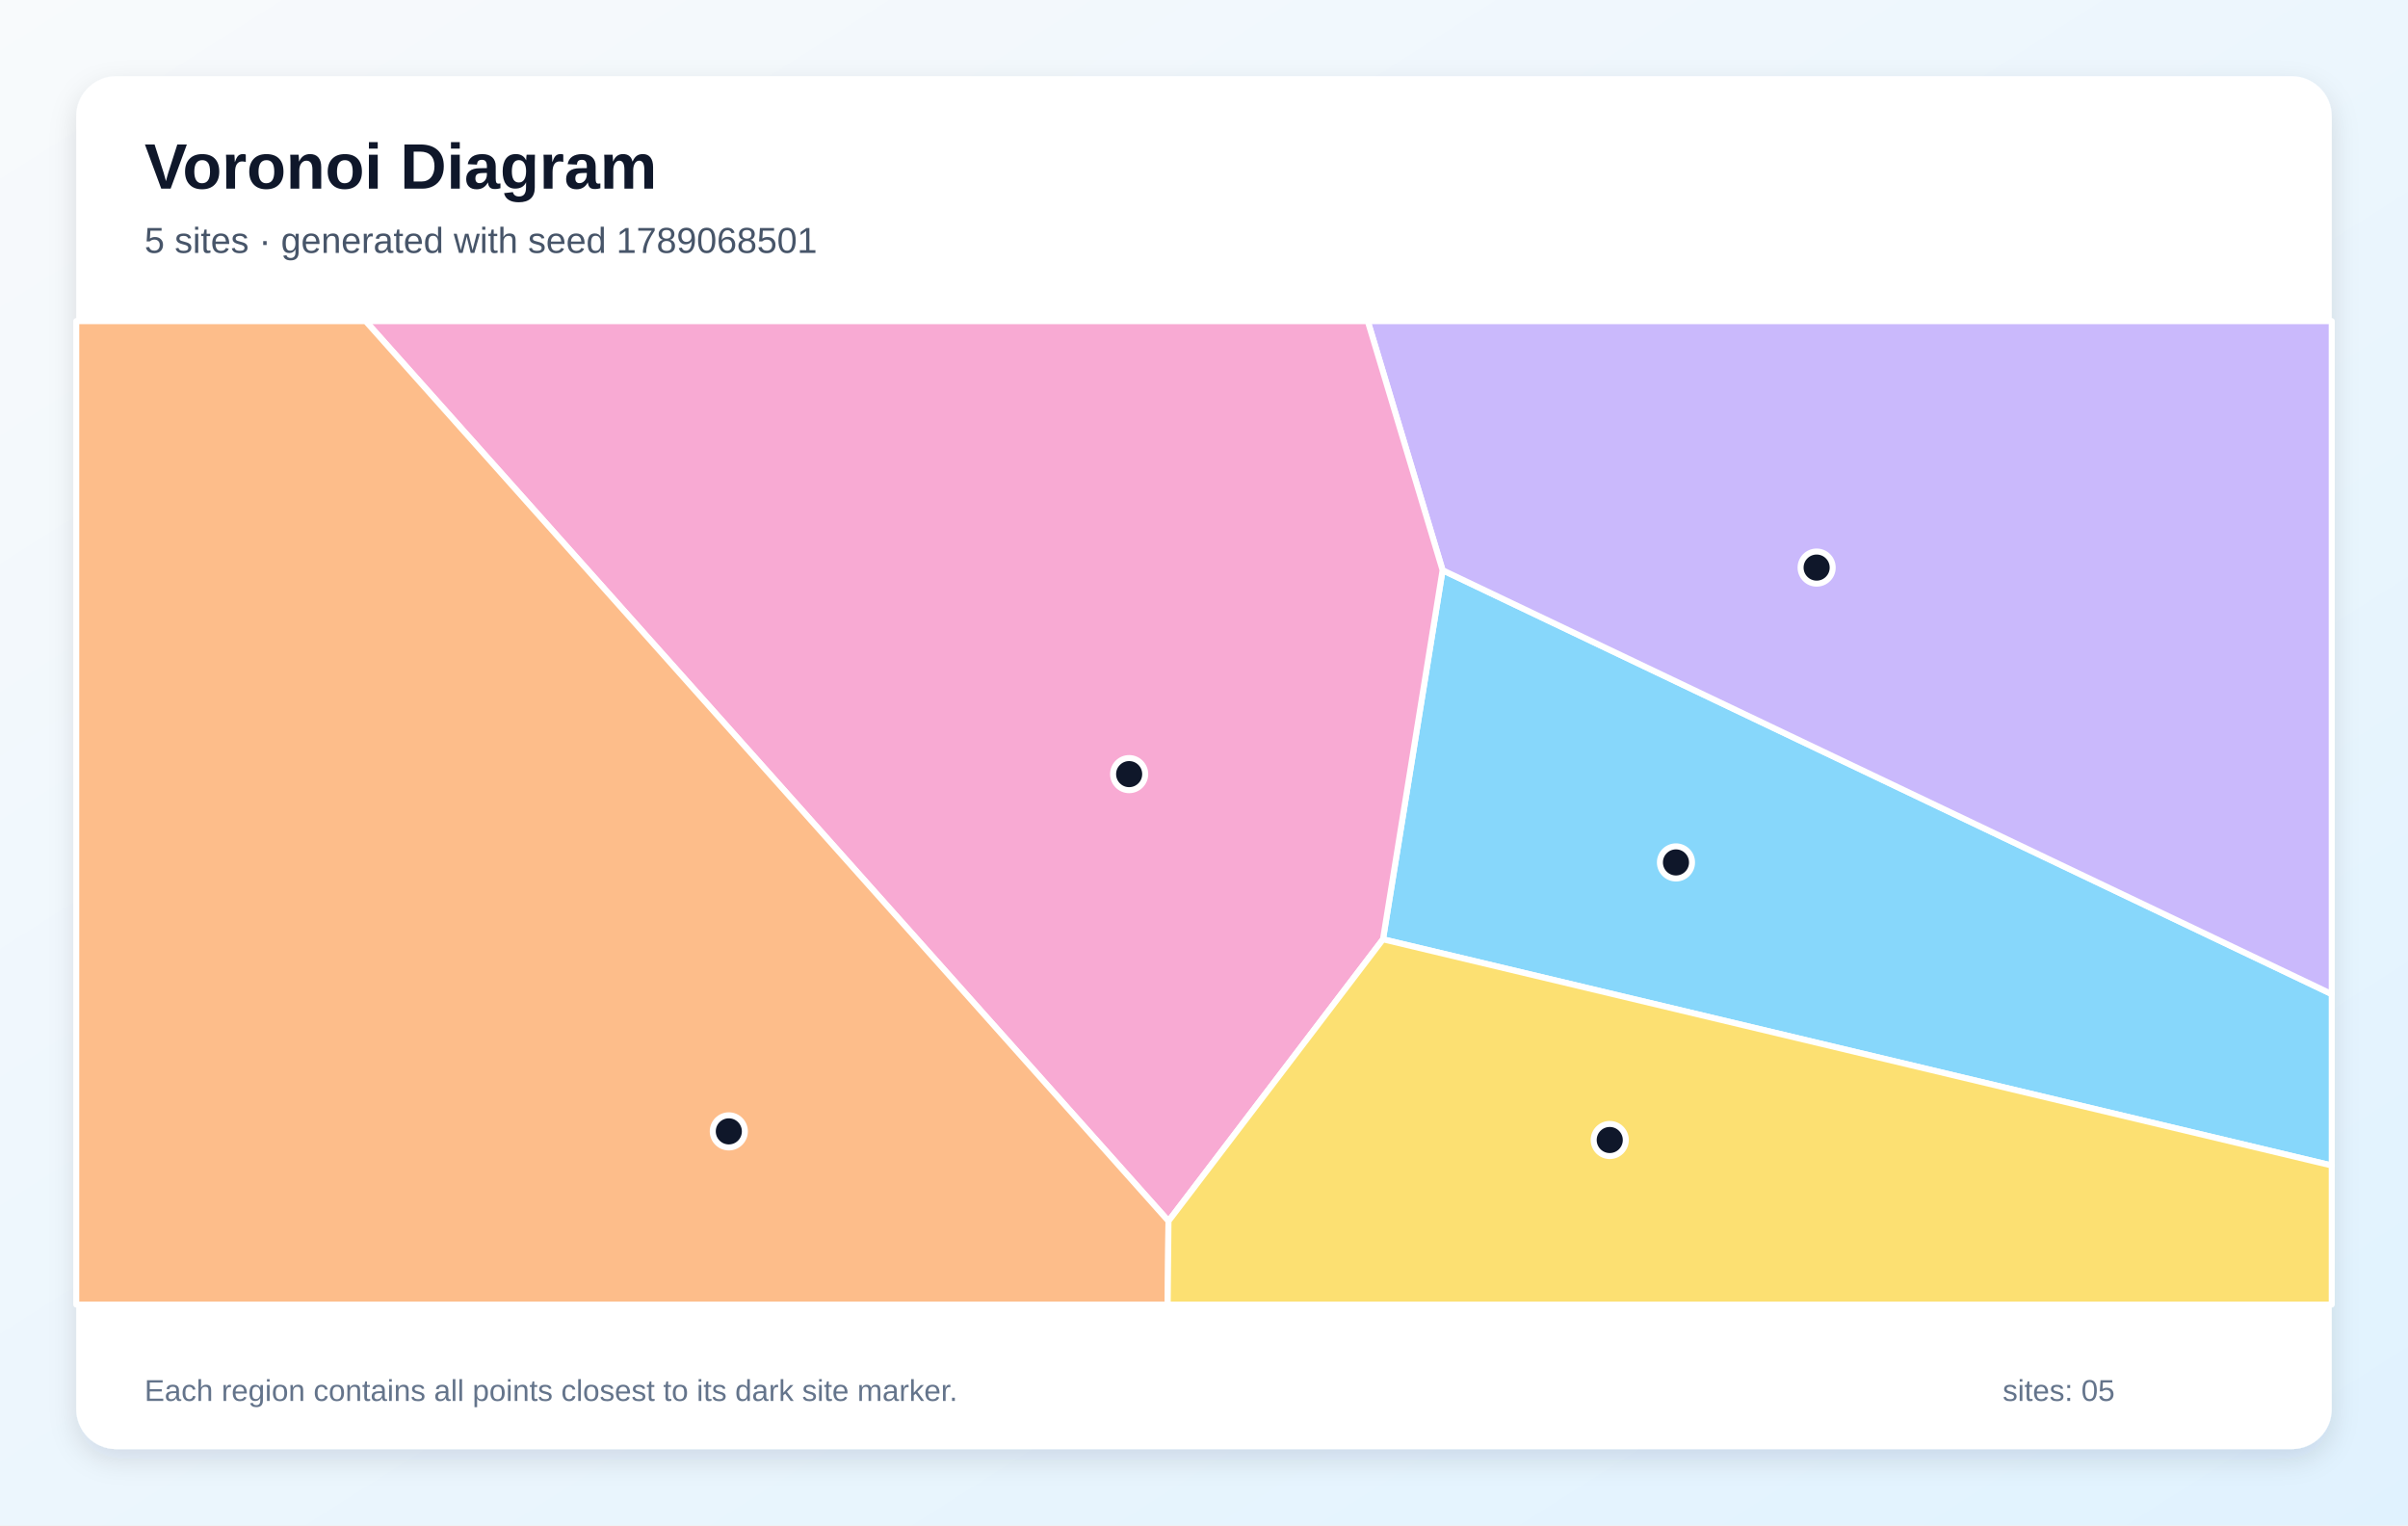
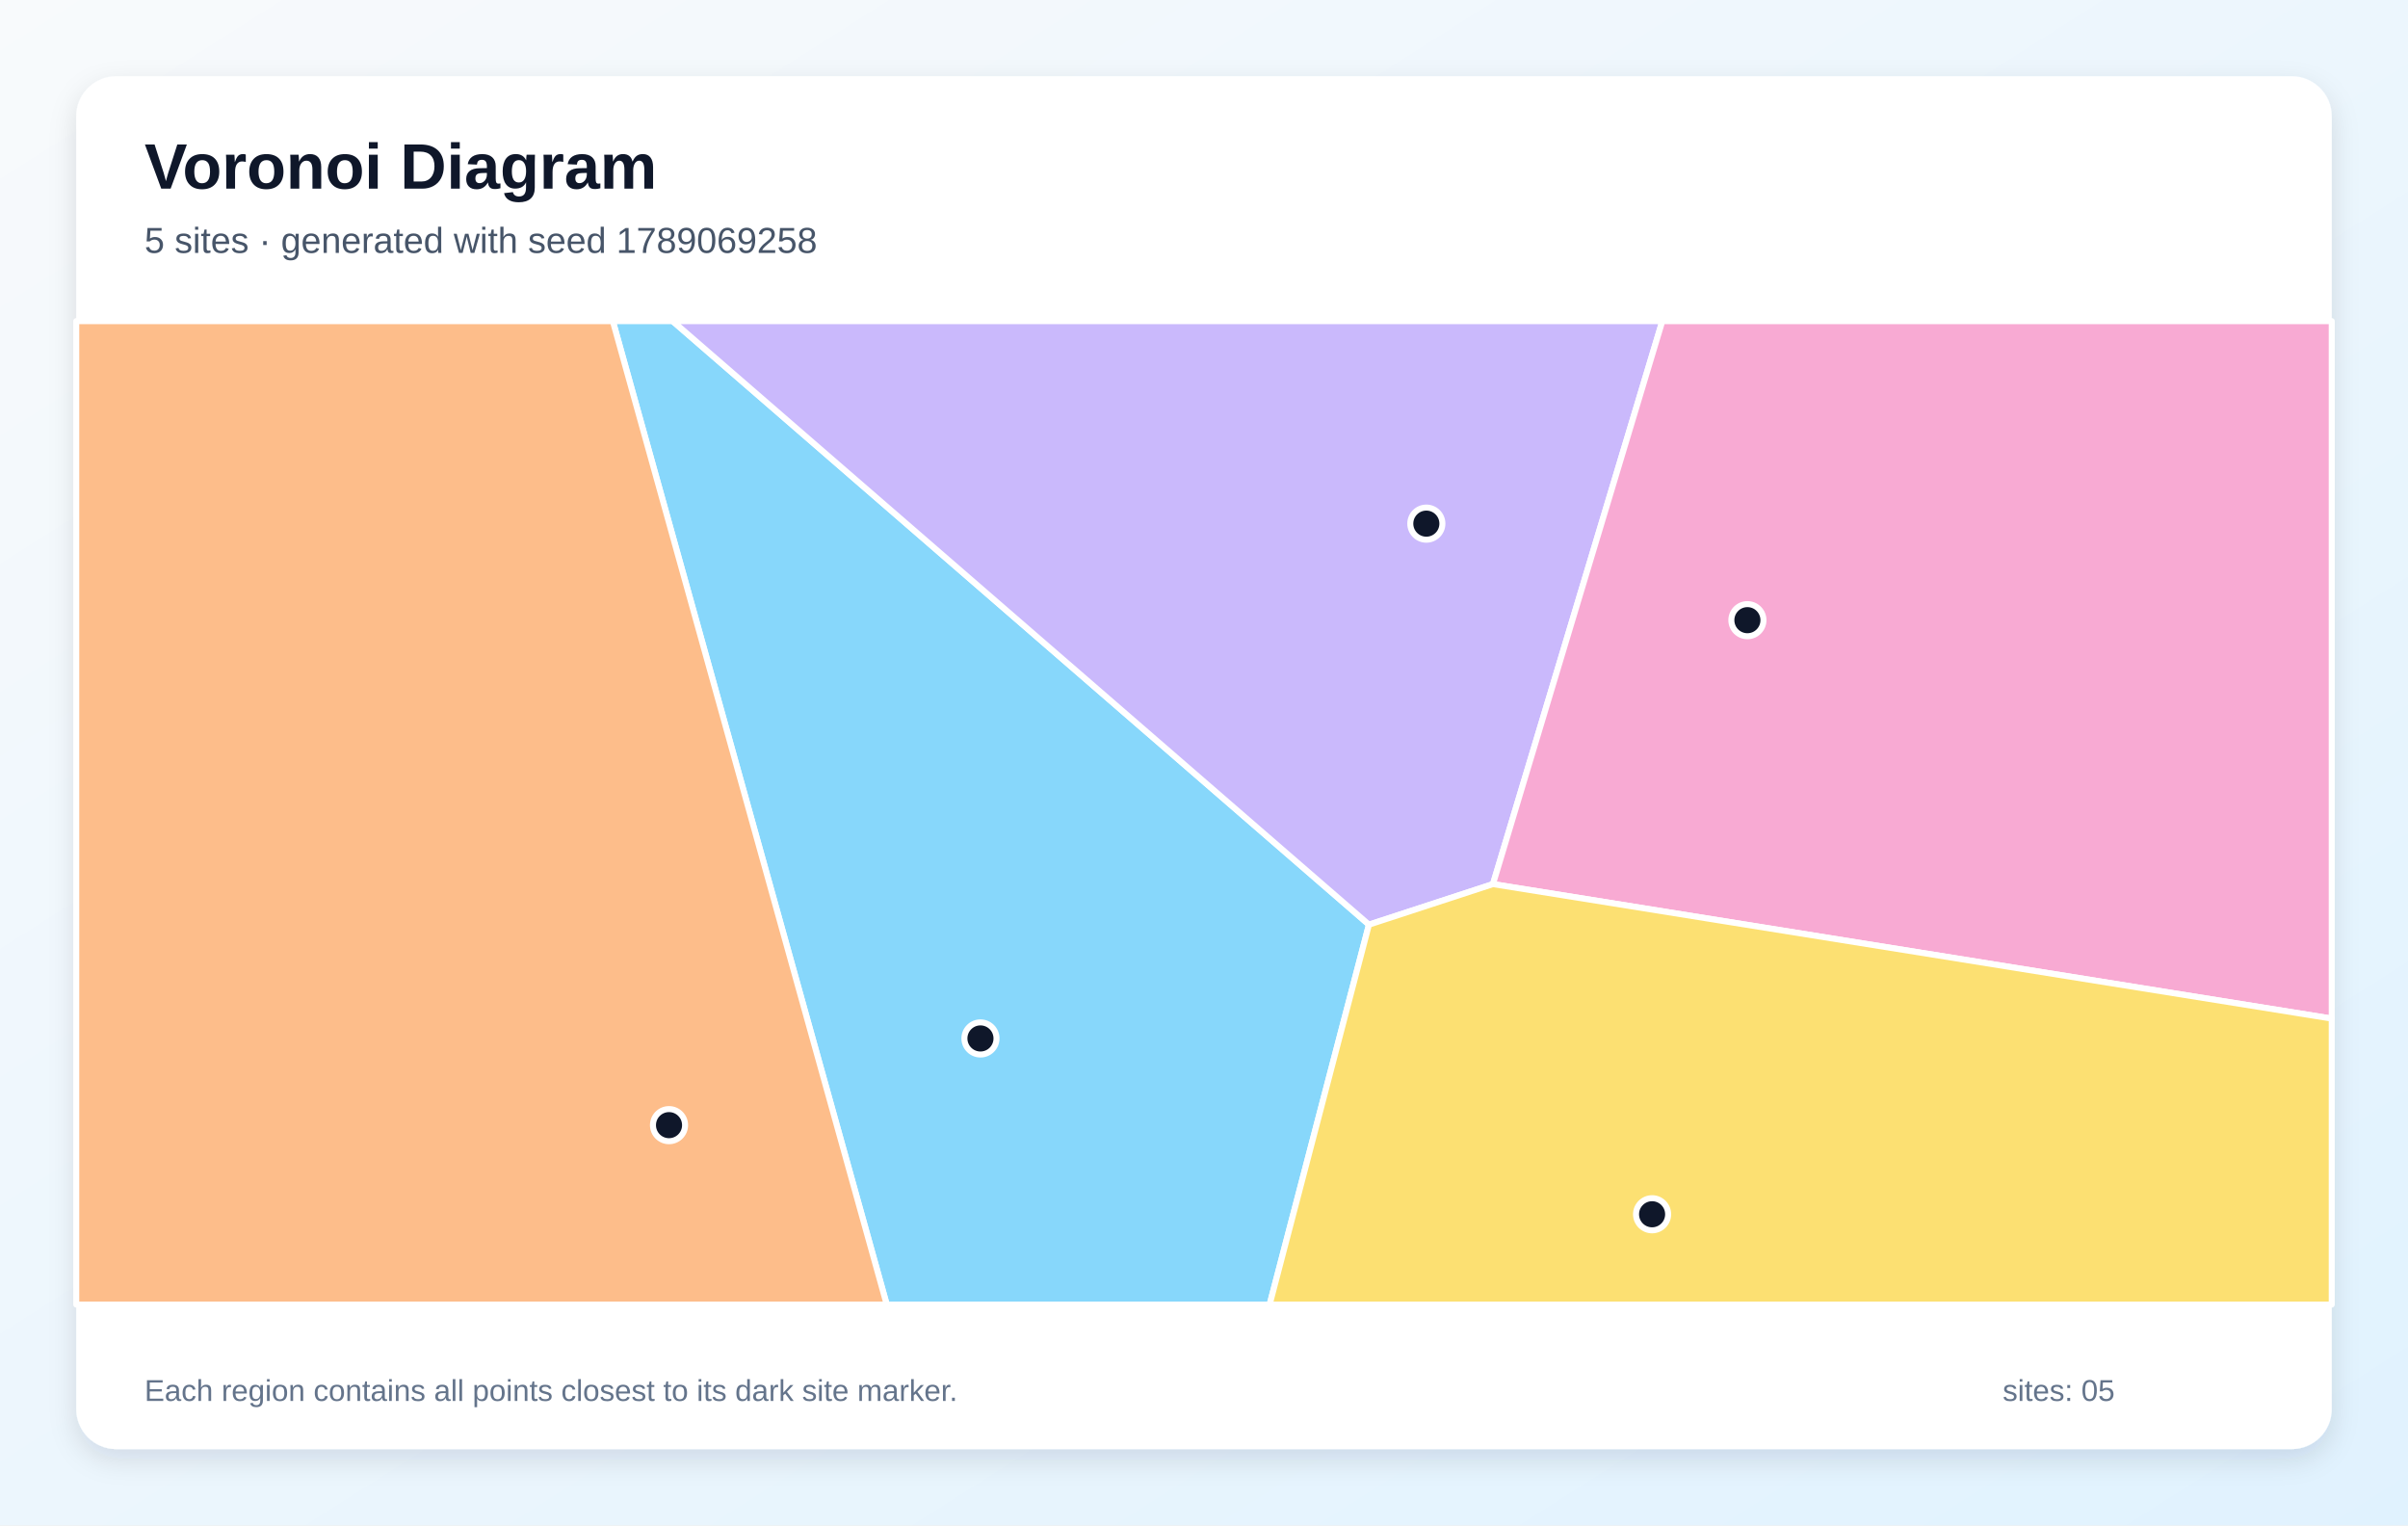
<svg xmlns="http://www.w3.org/2000/svg" width="1200" height="760" viewBox="0 0 1200 760" role="img" aria-labelledby="title description">
  <defs>
    <linearGradient id="background" x1="0" y1="0" x2="1" y2="1">
      <stop stop-color="#F8FAFC" />
      <stop offset="1" stop-color="#E0F2FE" />
    </linearGradient>
    <filter id="shadow" x="-10%" y="-10%" width="120%" height="120%">
      <feDropShadow dx="0" dy="5" stdDeviation="7" flood-color="#0F172A" flood-opacity=".12" />
    </filter>
  </defs>
  <rect width="1200" height="760" fill="url(#background)" />
  <rect x="38" y="38" width="1124" height="684" rx="20" fill="#FFFFFF" filter="url(#shadow)" />
  <g font-family="Arial, sans-serif">
    <text x="72" y="94" font-size="32" font-weight="700" fill="#0F172A">Voronoi Diagram</text>
-     <text x="72" y="126" font-size="18" fill="#475569">5 sites · generated with seed 1789068501</text>
+     <text x="72" y="126" font-size="18" fill="#475569">5 sites · generated with seed 1789069258</text>
  </g>
  <g stroke="#FFFFFF" stroke-width="3" stroke-linejoin="round">
-     <polygon points="689.2,468.0 718.9,284.1 1162.0,495.3 1162.0,580.7" fill="#38BDF8" fill-opacity="0.60" />
-     <polygon points="718.9,284.1 681.6,160.0 1162.0,160.0 1162.0,495.3" fill="#A78BFA" fill-opacity="0.60" />
-     <polygon points="582.3,608.4 182.2,160.0 681.6,160.0 718.9,284.1 689.2,468.0" fill="#F472B6" fill-opacity="0.60" />
-     <polygon points="38.0,160.0 182.2,160.0 582.3,608.4 581.9,650.0 38.0,650.0" fill="#FB923C" fill-opacity="0.60" />
-     <polygon points="582.3,608.4 689.2,468.0 1162.0,580.7 1162.0,650.0 581.9,650.0" fill="#FACC15" fill-opacity="0.60" />
+     <polygon points="305.4,160.0 335.2,160.0 682.2,460.7 632.7,650.0 441.9,650.0" fill="#38BDF8" fill-opacity="0.60" />
+     <polygon points="744.0,440.5 682.2,460.7 335.2,160.0 828.4,160.0" fill="#A78BFA" fill-opacity="0.60" />
+     <polygon points="744.0,440.5 828.4,160.0 1162.0,160.0 1162.0,507.5" fill="#F472B6" fill-opacity="0.60" />
+     <polygon points="38.0,160.0 305.4,160.0 441.9,650.0 38.0,650.0" fill="#FB923C" fill-opacity="0.60" />
+     <polygon points="682.2,460.7 744.0,440.5 1162.0,507.5 1162.0,650.0 632.7,650.0" fill="#FACC15" fill-opacity="0.60" />
  </g>
  <g>
-     <circle cx="835.2" cy="429.7" r="8" fill="#0F172A" stroke="#FFFFFF" stroke-width="3" />
-     <circle cx="905.3" cy="282.8" r="8" fill="#0F172A" stroke="#FFFFFF" stroke-width="3" />
-     <circle cx="562.7" cy="385.7" r="8" fill="#0F172A" stroke="#FFFFFF" stroke-width="3" />
-     <circle cx="363.2" cy="563.7" r="8" fill="#0F172A" stroke="#FFFFFF" stroke-width="3" />
-     <circle cx="802.2" cy="568.0" r="8" fill="#0F172A" stroke="#FFFFFF" stroke-width="3" />
+     <circle cx="488.6" cy="517.4" r="8" fill="#0F172A" stroke="#FFFFFF" stroke-width="3" />
+     <circle cx="710.8" cy="260.9" r="8" fill="#0F172A" stroke="#FFFFFF" stroke-width="3" />
+     <circle cx="870.8" cy="309.0" r="8" fill="#0F172A" stroke="#FFFFFF" stroke-width="3" />
+     <circle cx="333.4" cy="560.6" r="8" fill="#0F172A" stroke="#FFFFFF" stroke-width="3" />
+     <circle cx="823.3" cy="605.0" r="8" fill="#0F172A" stroke="#FFFFFF" stroke-width="3" />
  </g>
  <g font-family="Arial, sans-serif" font-size="15" fill="#64748B">
    <text x="72" y="698">Each region contains all points closest to its dark site marker.</text>
    <text x="998" y="698">sites: 05</text>
  </g>
</svg>
